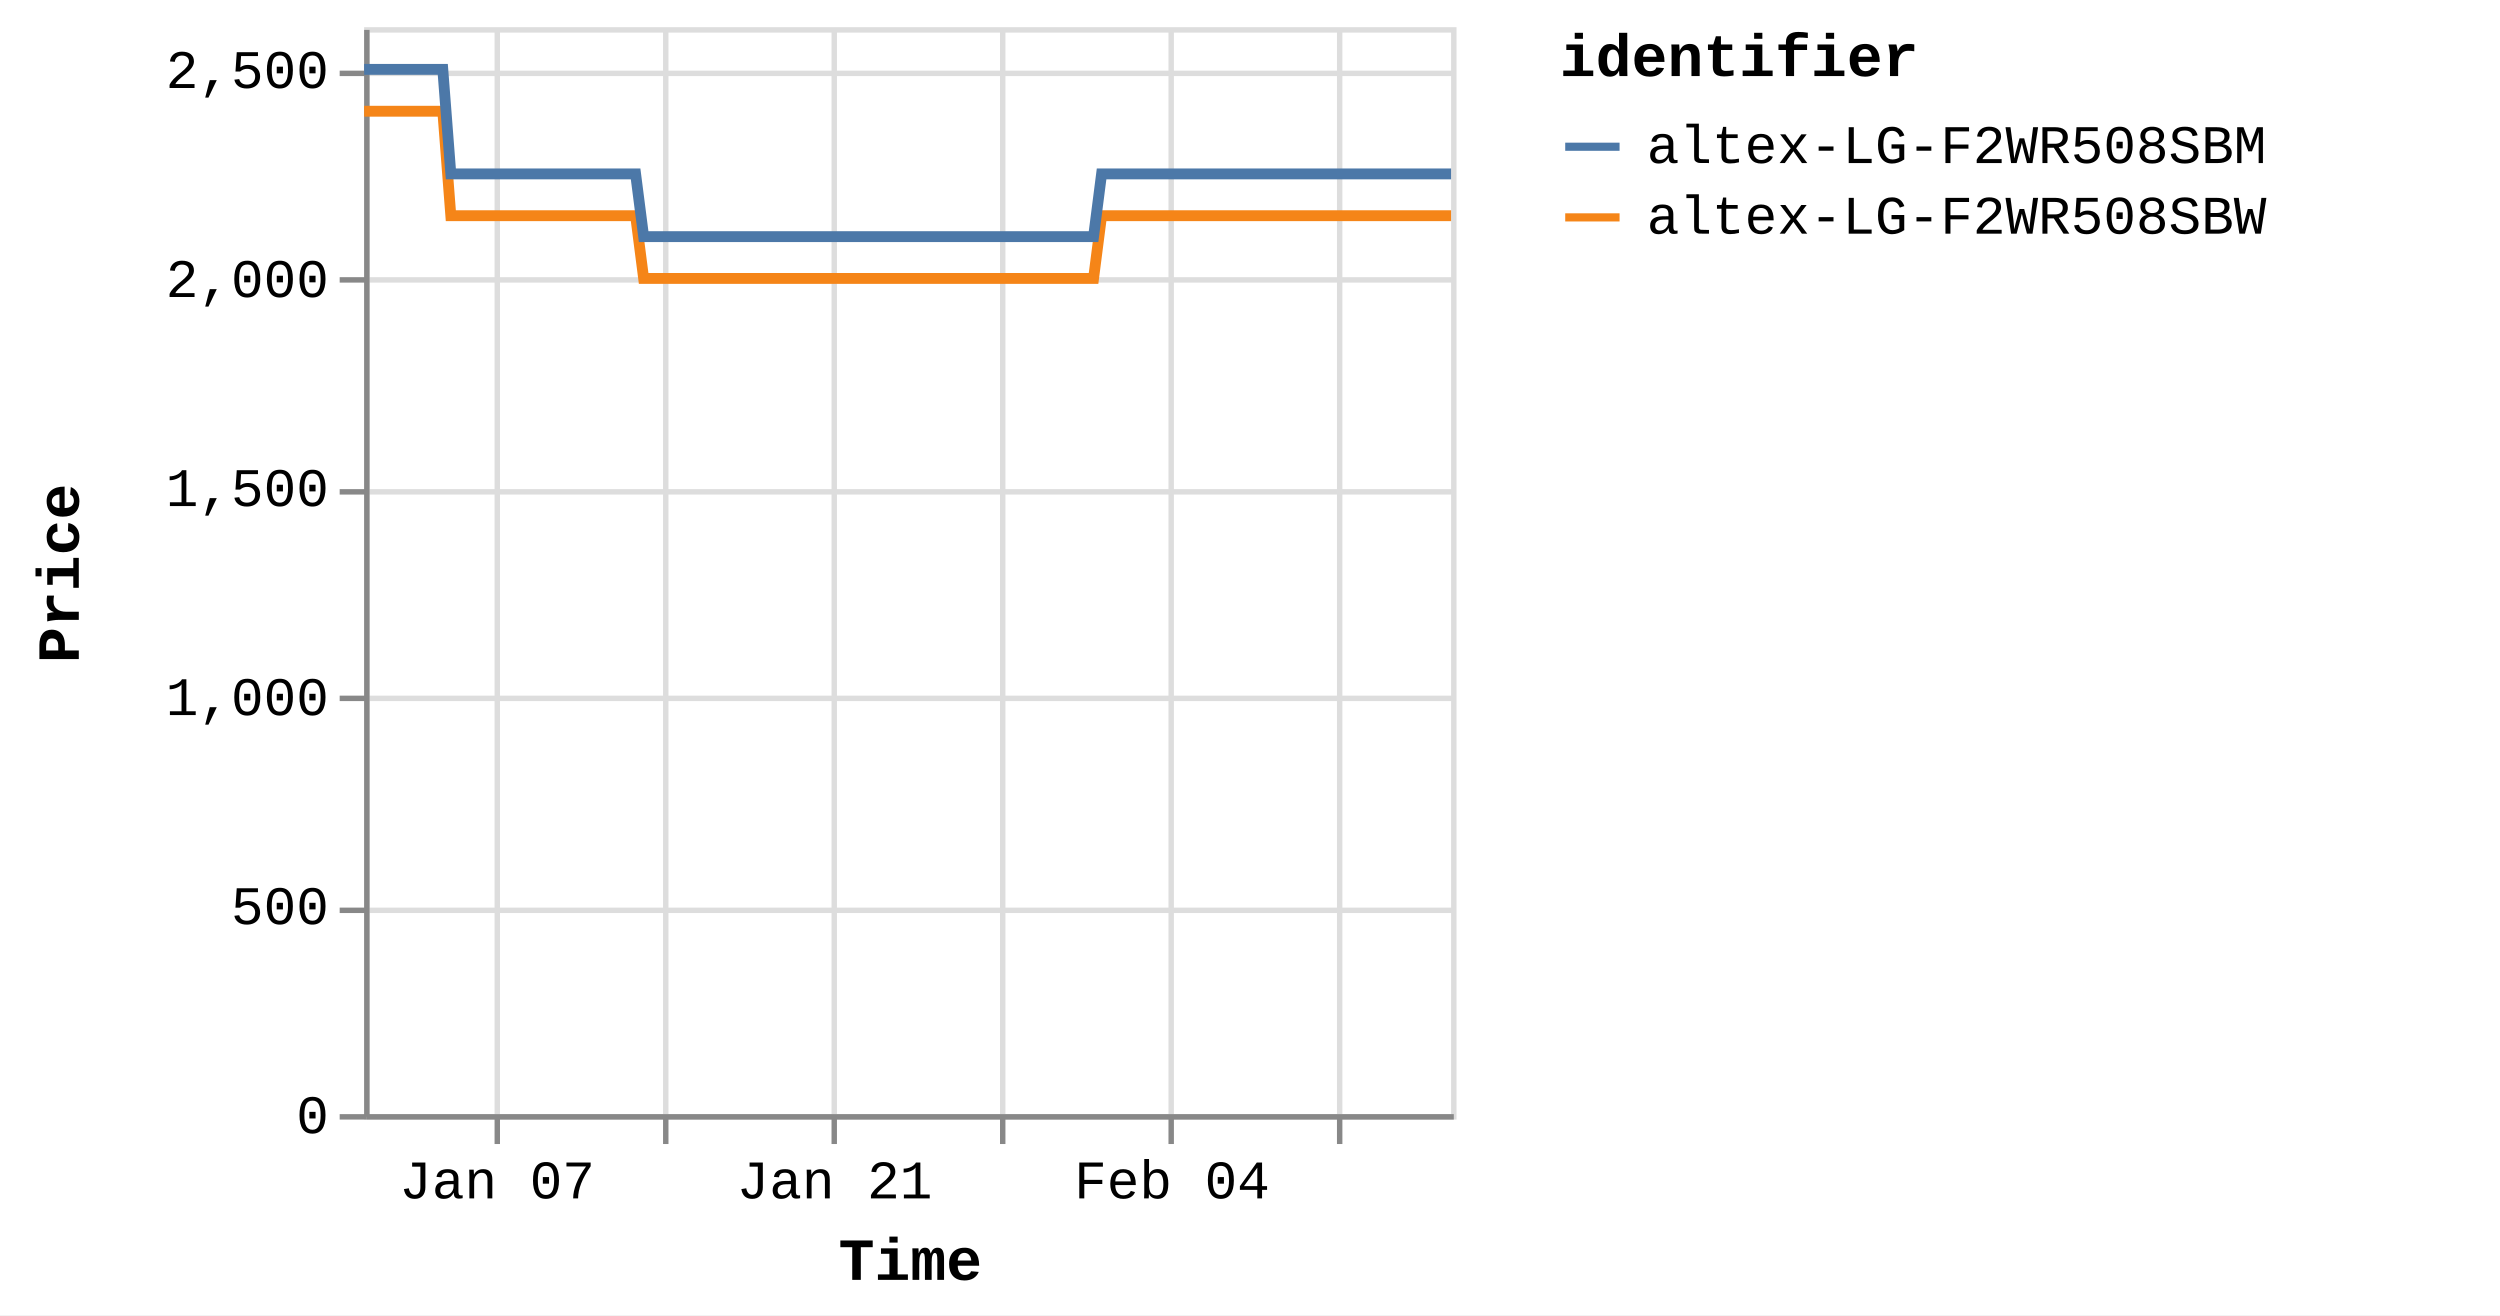
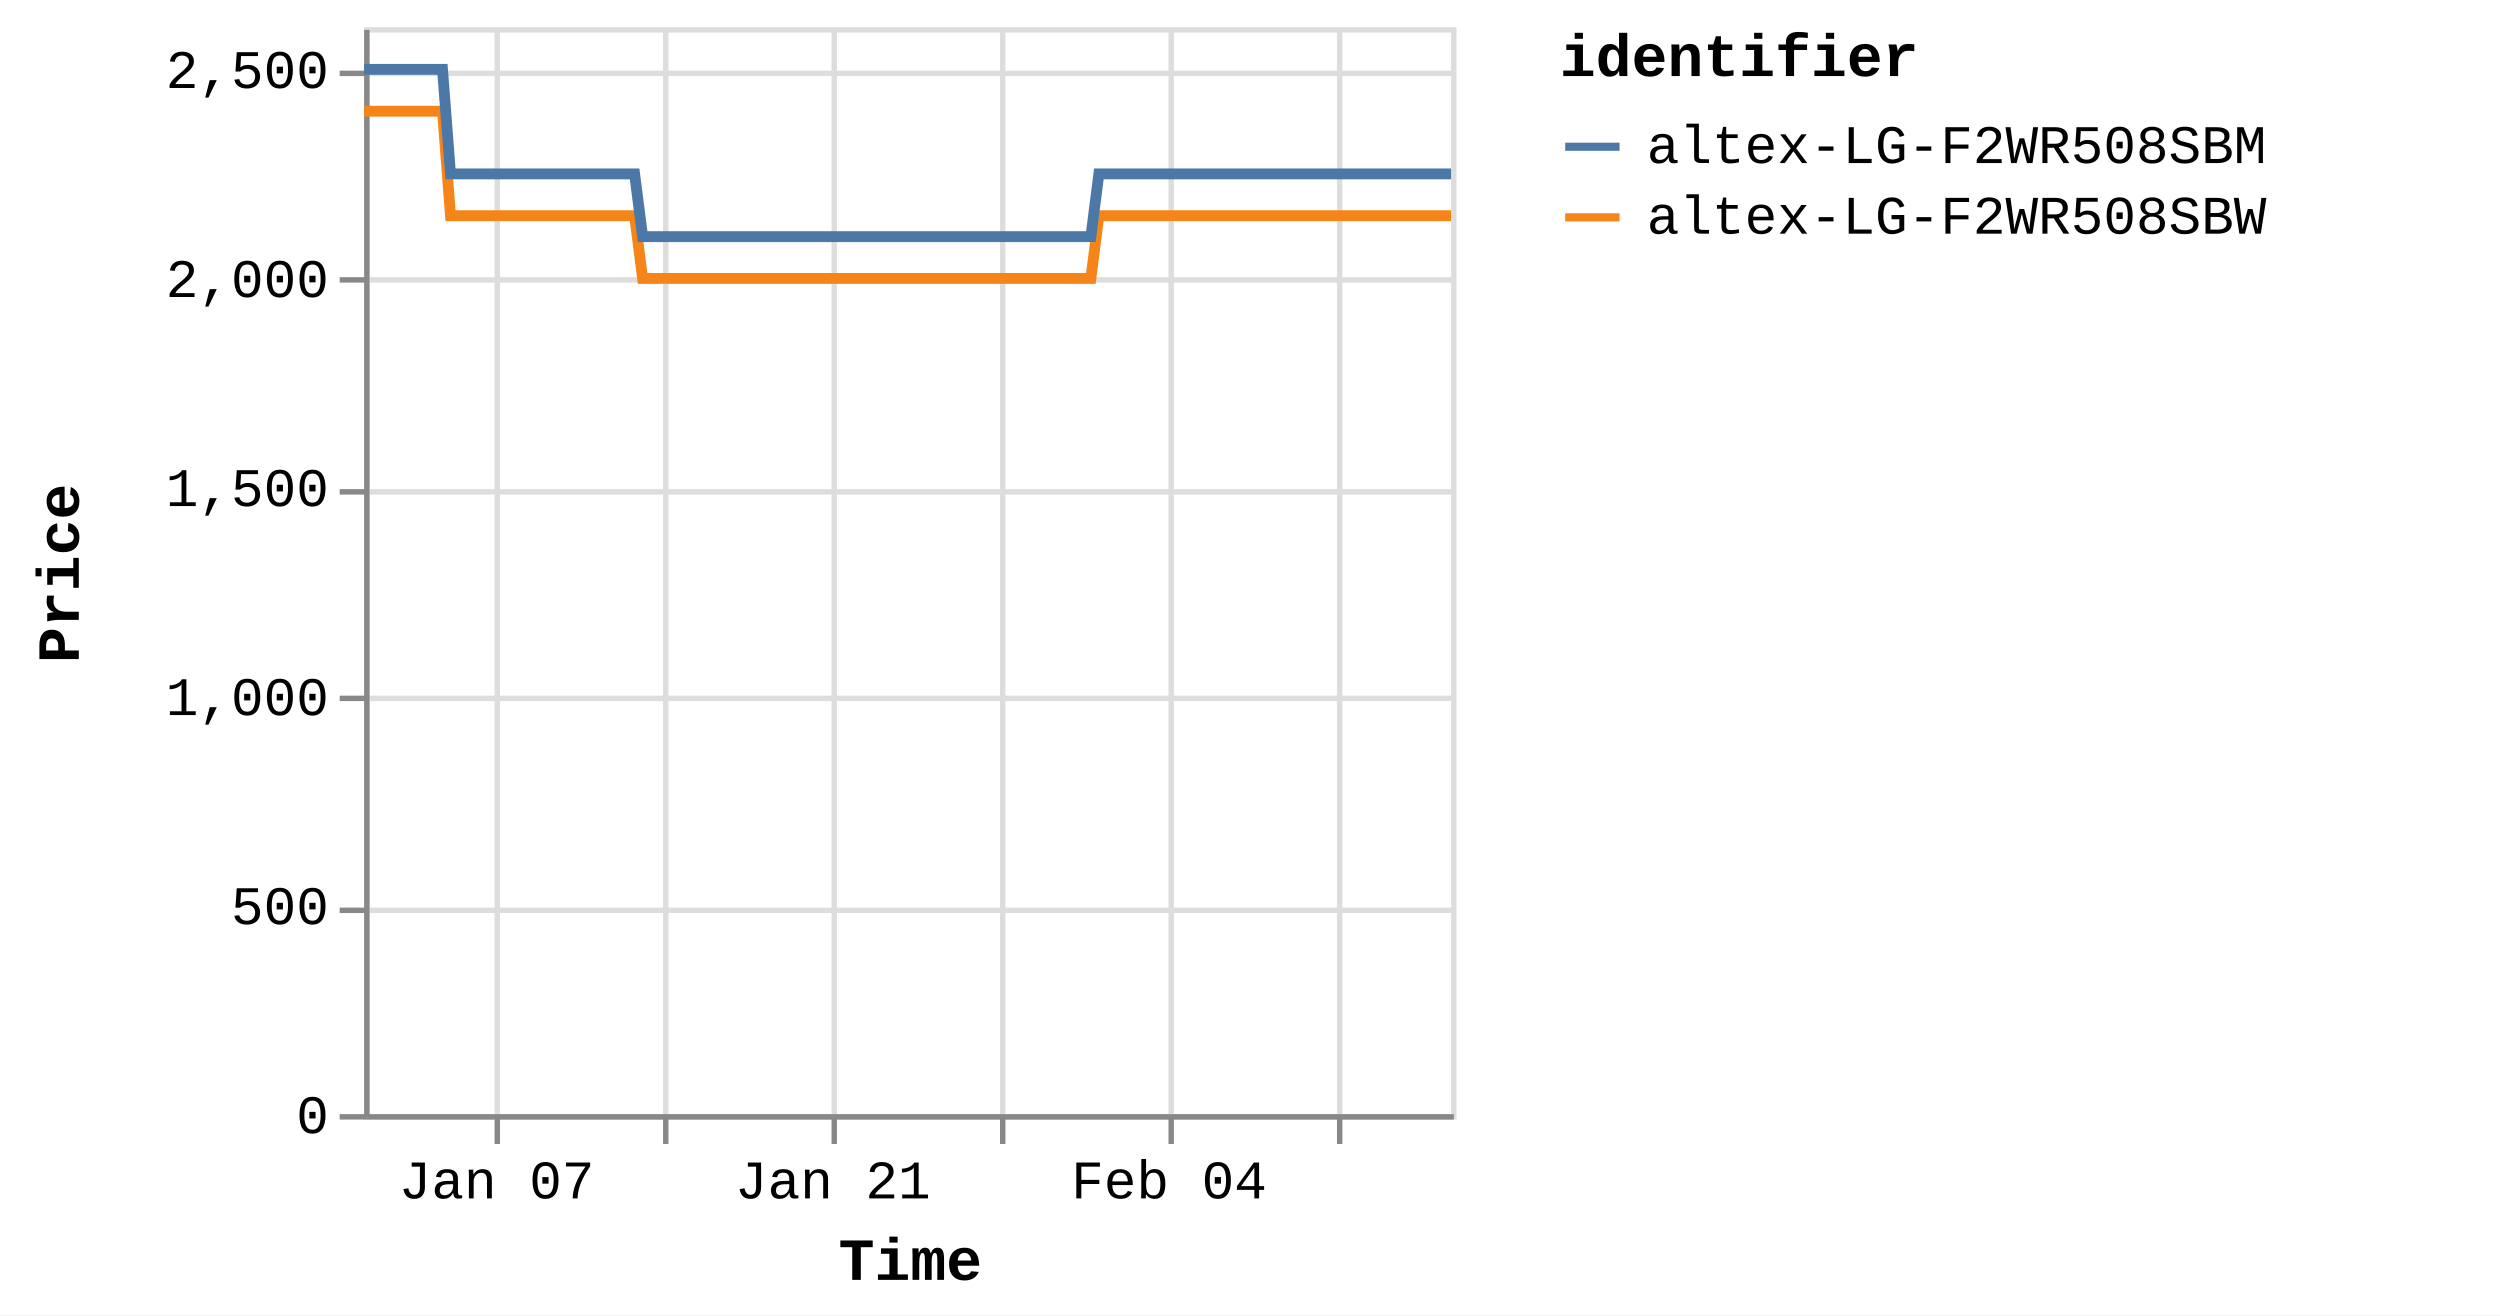
<svg xmlns="http://www.w3.org/2000/svg" version="1.1" class="marks" width="460" height="242" viewBox="0 0 460 242">
  <rect width="460" height="242" fill="white" />
  <g fill="none" stroke-miterlimit="10" transform="translate(67,5)">
    <g class="mark-group role-frame root" role="graphics-object" aria-roledescription="group mark container">
      <g transform="translate(0,0)">
        <path class="background" aria-hidden="true" d="M0.5,0.5h200v200h-200Z" stroke="#ddd" />
        <g>
          <g class="mark-group role-axis" aria-hidden="true">
            <g transform="translate(0.5,200.5)">
              <path class="background" aria-hidden="true" d="M0,0h0v0h0Z" pointer-events="none" />
              <g>
                <g class="mark-rule role-axis-grid" pointer-events="none">
                  <line transform="translate(24,-200)" x2="0" y2="200" stroke="#ddd" stroke-width="1" opacity="1" />
                  <line transform="translate(55,-200)" x2="0" y2="200" stroke="#ddd" stroke-width="1" opacity="1" />
                  <line transform="translate(86,-200)" x2="0" y2="200" stroke="#ddd" stroke-width="1" opacity="1" />
                  <line transform="translate(117,-200)" x2="0" y2="200" stroke="#ddd" stroke-width="1" opacity="1" />
                  <line transform="translate(148,-200)" x2="0" y2="200" stroke="#ddd" stroke-width="1" opacity="1" />
                  <line transform="translate(179,-200)" x2="0" y2="200" stroke="#ddd" stroke-width="1" opacity="1" />
                </g>
              </g>
              <path class="foreground" aria-hidden="true" d="" pointer-events="none" display="none" />
            </g>
          </g>
          <g class="mark-group role-axis" aria-hidden="true">
            <g transform="translate(0.5,0.5)">
              <path class="background" aria-hidden="true" d="M0,0h0v0h0Z" pointer-events="none" />
              <g>
                <g class="mark-rule role-axis-grid" pointer-events="none">
                  <line transform="translate(0,200)" x2="200" y2="0" stroke="#ddd" stroke-width="1" opacity="1" />
                  <line transform="translate(0,162)" x2="200" y2="0" stroke="#ddd" stroke-width="1" opacity="1" />
                  <line transform="translate(0,123)" x2="200" y2="0" stroke="#ddd" stroke-width="1" opacity="1" />
                  <line transform="translate(0,85)" x2="200" y2="0" stroke="#ddd" stroke-width="1" opacity="1" />
                  <line transform="translate(0,46)" x2="200" y2="0" stroke="#ddd" stroke-width="1" opacity="1" />
                  <line transform="translate(0,8)" x2="200" y2="0" stroke="#ddd" stroke-width="1" opacity="1" />
                </g>
              </g>
              <path class="foreground" aria-hidden="true" d="" pointer-events="none" display="none" />
            </g>
          </g>
-           <g class="mark-group role-axis" role="graphics-symbol" aria-roledescription="axis" aria-label="X-axis titled 'Time' for a time scale with values from Monday, 01 January 2024, 2:19:43 PM to Thursday, 15 February 2024, 4:38:46 PM">
+           <g class="mark-group role-axis" role="graphics-symbol" aria-roledescription="axis" aria-label="X-axis titled 'Time' for a time scale with values from Monday, 01 January 2024, 2:19:43 PM to Thursday, 15 February 2024, 8:38:40 PM">
            <g transform="translate(0.5,200.5)">
              <path class="background" aria-hidden="true" d="M0,0h0v0h0Z" pointer-events="none" />
              <g>
                <g class="mark-rule role-axis-tick" pointer-events="none">
                  <line transform="translate(24,0)" x2="0" y2="5" stroke="#888" stroke-width="1" opacity="1" />
                  <line transform="translate(55,0)" x2="0" y2="5" stroke="#888" stroke-width="1" opacity="1" />
                  <line transform="translate(86,0)" x2="0" y2="5" stroke="#888" stroke-width="1" opacity="1" />
                  <line transform="translate(117,0)" x2="0" y2="5" stroke="#888" stroke-width="1" opacity="1" />
                  <line transform="translate(148,0)" x2="0" y2="5" stroke="#888" stroke-width="1" opacity="1" />
                  <line transform="translate(179,0)" x2="0" y2="5" stroke="#888" stroke-width="1" opacity="1" />
                </g>
                <g class="mark-text role-axis-label" pointer-events="none">
-                   <text text-anchor="middle" transform="translate(23.96179,15)" font-family="Liberation Mono" font-size="10px" fill="#000" opacity="1">Jan 07</text>
-                   <text text-anchor="middle" transform="translate(55.00628,15)" font-family="Liberation Mono" font-size="10px" fill="#000" opacity="0">Jan 14</text>
-                   <text text-anchor="middle" transform="translate(86.05077,15)" font-family="Liberation Mono" font-size="10px" fill="#000" opacity="1">Jan 21</text>
-                   <text text-anchor="middle" transform="translate(117.0953,15)" font-family="Liberation Mono" font-size="10px" fill="#000" opacity="0">Jan 28</text>
-                   <text text-anchor="middle" transform="translate(148.1398,15)" font-family="Liberation Mono" font-size="10px" fill="#000" opacity="1">Feb 04</text>
-                   <text text-anchor="middle" transform="translate(179.1842,15)" font-family="Liberation Mono" font-size="10px" fill="#000" opacity="0">Feb 11</text>
+                   <text text-anchor="middle" transform="translate(23.8736,15)" font-family="Liberation Mono" font-size="10px" fill="#000" opacity="1">Jan 07</text>
+                   <text text-anchor="middle" transform="translate(54.80383,15)" font-family="Liberation Mono" font-size="10px" fill="#000" opacity="0">Jan 14</text>
+                   <text text-anchor="middle" transform="translate(85.73405,15)" font-family="Liberation Mono" font-size="10px" fill="#000" opacity="1">Jan 21</text>
+                   <text text-anchor="middle" transform="translate(116.6643,15)" font-family="Liberation Mono" font-size="10px" fill="#000" opacity="0">Jan 28</text>
+                   <text text-anchor="middle" transform="translate(147.5945,15)" font-family="Liberation Mono" font-size="10px" fill="#000" opacity="1">Feb 04</text>
+                   <text text-anchor="middle" transform="translate(178.5247,15)" font-family="Liberation Mono" font-size="10px" fill="#000" opacity="0">Feb 11</text>
                </g>
                <g class="mark-rule role-axis-domain" pointer-events="none">
                  <line transform="translate(0,0)" x2="200" y2="0" stroke="#888" stroke-width="1" opacity="1" />
                </g>
                <g class="mark-text role-axis-title" pointer-events="none">
                  <text text-anchor="middle" transform="translate(100,30)" font-family="Liberation Mono" font-size="11px" font-weight="bold" fill="#000" opacity="1">Time</text>
                </g>
              </g>
              <path class="foreground" aria-hidden="true" d="" pointer-events="none" display="none" />
            </g>
          </g>
          <g class="mark-group role-axis" role="graphics-symbol" aria-roledescription="axis" aria-label="Y-axis titled 'Price' for a linear scale with values from 0 to 2,600">
            <g transform="translate(0.5,0.5)">
              <path class="background" aria-hidden="true" d="M0,0h0v0h0Z" pointer-events="none" />
              <g>
                <g class="mark-rule role-axis-tick" pointer-events="none">
                  <line transform="translate(0,200)" x2="-5" y2="0" stroke="#888" stroke-width="1" opacity="1" />
                  <line transform="translate(0,162)" x2="-5" y2="0" stroke="#888" stroke-width="1" opacity="1" />
                  <line transform="translate(0,123)" x2="-5" y2="0" stroke="#888" stroke-width="1" opacity="1" />
                  <line transform="translate(0,85)" x2="-5" y2="0" stroke="#888" stroke-width="1" opacity="1" />
                  <line transform="translate(0,46)" x2="-5" y2="0" stroke="#888" stroke-width="1" opacity="1" />
                  <line transform="translate(0,8)" x2="-5" y2="0" stroke="#888" stroke-width="1" opacity="1" />
                </g>
                <g class="mark-text role-axis-label" pointer-events="none">
                  <text text-anchor="end" transform="translate(-7,203)" font-family="Liberation Mono" font-size="10px" fill="#000" opacity="1">0</text>
                  <text text-anchor="end" transform="translate(-7,164.5385)" font-family="Liberation Mono" font-size="10px" fill="#000" opacity="1">500</text>
                  <text text-anchor="end" transform="translate(-7,126.0769)" font-family="Liberation Mono" font-size="10px" fill="#000" opacity="1">1,000</text>
                  <text text-anchor="end" transform="translate(-7,87.61538)" font-family="Liberation Mono" font-size="10px" fill="#000" opacity="1">1,500</text>
                  <text text-anchor="end" transform="translate(-7,49.15385)" font-family="Liberation Mono" font-size="10px" fill="#000" opacity="1">2,000</text>
                  <text text-anchor="end" transform="translate(-7,10.69231)" font-family="Liberation Mono" font-size="10px" fill="#000" opacity="1">2,500</text>
                </g>
                <g class="mark-rule role-axis-domain" pointer-events="none">
                  <line transform="translate(0,200)" x2="0" y2="-200" stroke="#888" stroke-width="1" opacity="1" />
                </g>
                <g class="mark-text role-axis-title" pointer-events="none">
                  <text text-anchor="middle" transform="translate(-51,100) rotate(-90) translate(0,-2)" font-family="Liberation Mono" font-size="11px" font-weight="bold" fill="#000" opacity="1">Price</text>
                </g>
              </g>
              <path class="foreground" aria-hidden="true" d="" pointer-events="none" display="none" />
            </g>
          </g>
          <g class="mark-group role-scope pathgroup" role="graphics-object" aria-roledescription="group mark container">
            <g transform="translate(0,0)">
              <path class="background" aria-hidden="true" d="M0,0h200v200h-200Z" />
              <g>
                <g class="mark-line role-mark marks" role="graphics-object" aria-roledescription="line mark container">
-                   <path aria-label="Time: Jan 01, 2024; Price: 2399; identifier: altex-LG-F2WR508SBW" role="graphics-symbol" aria-roledescription="line mark" d="M0,15.462L0.464,15.462L1.167,15.462L2.645,15.462L3.385,15.462L4.162,15.462L4.868,15.462L5.601,15.462L7.08,15.462L7.82,15.462L8.598,15.462L9.304,15.462L10.035,15.462L11.515,15.462L12.255,15.462L13.031,15.462L13.744,15.462L14.472,15.462L15.952,34.692L16.691,34.692L17.467,34.692L18.177,34.692L18.906,34.692L20.386,34.692L21.124,34.692L21.898,34.692L22.608,34.692L23.34,34.692L24.824,34.692L25.558,34.692L26.333,34.692L27.043,34.692L27.776,34.692L29.258,34.692L29.999,34.692L30.777,34.692L31.484,34.692L32.21,34.692L33.694,34.692L34.432,34.692L35.22,34.692L35.92,34.692L36.645,34.692L38.129,34.692L38.868,34.692L39.646,34.692L40.352,34.692L41.08,34.692L42.562,34.692L43.302,34.692L44.082,34.692L44.789,34.692L45.516,34.692L46.997,34.692L47.737,34.692L48.514,34.692L49.222,34.692L49.951,34.692L51.43,46.231L52.168,46.231L52.942,46.231L53.653,46.231L54.385,46.231L55.868,46.231L56.602,46.231L57.377,46.231L58.086,46.231L58.82,46.231L60.304,46.231L61.044,46.231L61.824,46.231L62.53,46.231L63.255,46.231L64.736,46.231L65.479,46.231L66.257,46.231L66.965,46.231L67.69,46.231L69.172,46.231L69.914,46.231L70.693,46.231L71.399,46.231L72.125,46.231L73.606,46.231L74.346,46.231L75.126,46.231L75.831,46.231L76.562,46.231L78.042,46.231L78.782,46.231L79.561,46.231L80.27,46.231L80.994,46.231L82.477,46.231L83.212,46.231L83.987,46.231L84.7,46.231L85.431,46.231L86.909,46.231L87.647,46.231L88.422,46.231L89.133,46.231L89.865,46.231L91.35,46.231L92.091,46.231L92.871,46.231L93.573,46.231L94.3,46.231L95.782,46.231L96.525,46.231L97.304,46.231L98.011,46.231L98.734,46.231L100.218,46.231L100.959,46.231L101.739,46.231L102.444,46.231L103.17,46.231L104.654,46.231L105.392,46.231L106.174,46.231L106.882,46.231L107.604,46.231L109.085,46.231L109.826,46.231L110.593,46.231L111.302,46.231L112.042,46.231L113.517,46.231L114.259,46.231L115.018,46.231L115.735,46.231L116.473,46.231L117.953,46.231L118.692,46.231L119.454,46.231L120.17,46.231L120.909,46.231L122.388,46.231L123.129,46.231L123.896,46.231L124.606,46.231L125.345,46.231L126.821,46.231L127.561,46.231L128.33,46.231L129.05,46.231L129.778,46.231L131.256,46.231L131.996,46.231L132.766,46.231L133.475,46.231L134.213,46.231L135.692,34.692L136.432,34.692L137.201,34.692L137.909,34.692L138.648,34.692L140.128,34.692L140.866,34.692L141.635,34.692L142.344,34.692L143.084,34.692L144.562,34.692L145.302,34.692L146.064,34.692L146.779,34.692L147.521,34.692L149.001,34.692L149.737,34.692L150.498,34.692L151.214,34.692L151.953,34.692L153.432,34.692L154.174,34.692L154.943,34.692L155.651,34.692L156.388,34.692L157.866,34.692L158.606,34.692L159.376,34.692L160.086,34.692L160.823,34.692L162.301,34.692L163.042,34.692L163.809,34.692L164.524,34.692L165.259,34.692L166.737,34.692L167.478,34.692L168.244,34.692L168.957,34.692L169.693,34.692L171.172,34.692L171.912,34.692L172.676,34.692L173.391,34.692L174.13,34.692L175.606,34.692L176.345,34.692L177.11,34.692L177.824,34.692L178.564,34.692L180.045,34.692L180.781,34.692L181.543,34.692L182.259,34.692L182.998,34.692L184.477,34.692L185.216,34.692L185.988,34.692L186.696,34.692L187.433,34.692L188.91,34.692L189.65,34.692L190.418,34.692L191.14,34.692L191.868,34.692L193.346,34.692L194.086,34.692L194.855,34.692L195.566,34.692L196.302,34.692L198.52,34.692L199.289,34.692L200,34.692" stroke="#f58518" stroke-width="2" />
+                   <path aria-label="Time: Jan 01, 2024; Price: 2399; identifier: altex-LG-F2WR508SBW" role="graphics-symbol" aria-roledescription="line mark" d="M0,15.462L0.463,15.462L1.162,15.462L2.635,15.462L3.372,15.462L4.147,15.462L4.85,15.462L5.58,15.462L7.054,15.462L7.791,15.462L8.566,15.462L9.27,15.462L9.998,15.462L11.473,15.462L12.21,15.462L12.983,15.462L13.693,15.462L14.419,15.462L15.893,34.692L16.629,34.692L17.402,34.692L18.11,34.692L18.836,34.692L20.311,34.692L21.046,34.692L21.818,34.692L22.525,34.692L23.255,34.692L24.732,34.692L25.464,34.692L26.236,34.692L26.944,34.692L27.673,34.692L29.15,34.692L29.889,34.692L30.663,34.692L31.368,34.692L32.091,34.692L33.57,34.692L34.306,34.692L35.09,34.692L35.788,34.692L36.511,34.692L37.988,34.692L38.725,34.692L39.5,34.692L40.203,34.692L40.929,34.692L42.406,34.692L43.143,34.692L43.92,34.692L44.625,34.692L45.348,34.692L46.824,34.692L47.562,34.692L48.335,34.692L49.041,34.692L49.767,34.692L51.24,46.231L51.976,46.231L52.747,46.231L53.455,46.231L54.184,46.231L55.662,46.231L56.394,46.231L57.165,46.231L57.872,46.231L58.603,46.231L60.082,46.231L60.819,46.231L61.597,46.231L62.3,46.231L63.022,46.231L64.498,46.231L65.238,46.231L66.013,46.231L66.719,46.231L67.441,46.231L68.917,46.231L69.657,46.231L70.433,46.231L71.136,46.231L71.859,46.231L73.335,46.231L74.072,46.231L74.849,46.231L75.552,46.231L76.28,46.231L77.755,46.231L78.492,46.231L79.268,46.231L79.974,46.231L80.696,46.231L82.173,46.231L82.905,46.231L83.678,46.231L84.389,46.231L85.116,46.231L86.589,46.231L87.325,46.231L88.097,46.231L88.805,46.231L89.534,46.231L91.014,46.231L91.752,46.231L92.529,46.231L93.228,46.231L93.953,46.231L95.43,46.231L96.17,46.231L96.946,46.231L97.651,46.231L98.371,46.231L99.849,46.231L100.587,46.231L101.364,46.231L102.067,46.231L102.79,46.231L104.269,46.231L105.004,46.231L105.783,46.231L106.489,46.231L107.208,46.231L108.683,46.231L109.422,46.231L110.186,46.231L110.892,46.231L111.629,46.231L113.099,46.231L113.838,46.231L114.594,46.231L115.309,46.231L116.044,46.231L117.519,46.231L118.255,46.231L119.015,46.231L119.728,46.231L120.464,46.231L121.937,46.231L122.676,46.231L123.44,46.231L124.148,46.231L124.883,46.231L126.355,46.231L127.092,46.231L127.858,46.231L128.575,46.231L129.301,46.231L130.773,46.231L131.511,46.231L132.277,46.231L132.984,46.231L133.719,46.231L135.192,34.692L135.93,34.692L136.696,34.692L137.402,34.692L138.138,34.692L139.613,34.692L140.348,34.692L141.113,34.692L141.82,34.692L142.557,34.692L144.03,34.692L144.767,34.692L145.526,34.692L146.239,34.692L146.978,34.692L148.452,34.692L149.186,34.692L149.944,34.692L150.657,34.692L151.394,34.692L152.867,34.692L153.606,34.692L154.372,34.692L155.078,34.692L155.812,34.692L157.285,34.692L158.022,34.692L158.79,34.692L159.496,34.692L160.231,34.692L161.704,34.692L162.442,34.692L163.206,34.692L163.918,34.692L164.65,34.692L166.123,34.692L166.861,34.692L167.625,34.692L168.336,34.692L169.068,34.692L170.542,34.692L171.28,34.692L172.041,34.692L172.752,34.692L173.489,34.692L174.96,34.692L175.696,34.692L176.458,34.692L177.169,34.692L177.906,34.692L179.382,34.692L180.116,34.692L180.875,34.692L181.588,34.692L182.324,34.692L183.798,34.692L184.534,34.692L185.304,34.692L186.008,34.692L186.743,34.692L188.215,34.692L188.952,34.692L189.717,34.692L190.436,34.692L191.162,34.692L192.634,34.692L193.371,34.692L194.138,34.692L194.846,34.692L195.579,34.692L197.79,34.692L198.555,34.692L199.264,34.692L200,34.692" stroke="#f58518" stroke-width="2" />
                </g>
              </g>
              <path class="foreground" aria-hidden="true" d="" display="none" />
            </g>
            <g transform="translate(0,0)">
              <path class="background" aria-hidden="true" d="M0,0h200v200h-200Z" />
              <g>
                <g class="mark-line role-mark marks" role="graphics-object" aria-roledescription="line mark container">
-                   <path aria-label="Time: Jan 01, 2024; Price: 2499; identifier: altex-LG-F2WR508SBM" role="graphics-symbol" aria-roledescription="line mark" d="M0,7.769L0.464,7.769L1.167,7.769L2.645,7.769L3.385,7.769L4.162,7.769L4.868,7.769L5.601,7.769L7.08,7.769L7.82,7.769L8.598,7.769L9.304,7.769L10.035,7.769L11.515,7.769L12.255,7.769L13.031,7.769L13.744,7.769L14.473,7.769L15.952,27L16.691,27L17.467,27L18.177,27L18.906,27L20.386,27L21.124,27L21.899,27L22.608,27L23.341,27L24.824,27L25.559,27L26.333,27L27.043,27L27.776,27L29.258,27L29.999,27L30.777,27L31.484,27L32.21,27L33.694,27L34.433,27L35.22,27L35.92,27L36.646,27L38.129,27L38.868,27L39.646,27L40.352,27L41.081,27L42.563,27L43.302,27L44.083,27L44.79,27L45.516,27L46.997,27L47.737,27L48.514,27L49.223,27L49.951,27L51.43,38.538L52.168,38.538L52.942,38.538L53.653,38.538L54.385,38.538L55.868,38.538L56.603,38.538L57.377,38.538L58.086,38.538L58.82,38.538L60.304,38.538L61.044,38.538L61.824,38.538L62.53,38.538L63.255,38.538L64.737,38.538L65.479,38.538L66.257,38.538L66.967,38.538L67.69,38.538L69.172,38.538L69.914,38.538L70.693,38.538L71.399,38.538L72.125,38.538L73.606,38.538L74.346,38.538L75.126,38.538L75.831,38.538L76.562,38.538L78.042,38.538L78.782,38.538L79.561,38.538L80.27,38.538L80.995,38.538L82.477,38.538L83.212,38.538L83.988,38.538L84.701,38.538L85.431,38.538L86.909,38.538L87.648,38.538L88.422,38.538L89.133,38.538L89.865,38.538L91.35,38.538L92.091,38.538L92.871,38.538L93.573,38.538L94.3,38.538L95.783,38.538L96.525,38.538L97.304,38.538L98.012,38.538L98.735,38.538L100.218,38.538L100.959,38.538L101.739,38.538L102.444,38.538L103.17,38.538L104.655,38.538L105.392,38.538L106.174,38.538L106.882,38.538L107.605,38.538L109.085,38.538L109.826,38.538L110.593,38.538L111.302,38.538L112.042,38.538L113.517,38.538L114.259,38.538L115.018,38.538L115.735,38.538L116.473,38.538L117.953,38.538L118.692,38.538L119.455,38.538L120.17,38.538L120.91,38.538L122.388,38.538L123.129,38.538L123.896,38.538L124.607,38.538L125.345,38.538L126.822,38.538L127.561,38.538L128.33,38.538L129.05,38.538L129.778,38.538L131.257,38.538L131.997,38.538L132.766,38.538L133.475,38.538L134.214,38.538L135.692,27L136.432,27L137.201,27L137.909,27L138.648,27L140.128,27L140.866,27L141.635,27L142.344,27L143.084,27L144.562,27L145.302,27L146.064,27L146.78,27L147.521,27L149.001,27L149.738,27L150.498,27L151.214,27L151.953,27L153.432,27L154.174,27L154.943,27L155.651,27L156.388,27L157.867,27L158.606,27L159.377,27L160.086,27L160.823,27L162.302,27L163.042,27L163.809,27L164.524,27L165.259,27L166.737,27L167.478,27L168.244,27L168.958,27L169.693,27L171.173,27L171.912,27L172.677,27L173.391,27L174.131,27L175.606,27L176.345,27L177.11,27L177.824,27L178.564,27L180.045,27L180.782,27L181.543,27L182.259,27L182.998,27L184.477,27L185.216,27L185.988,27L186.696,27L187.433,27L188.91,27L189.651,27L190.418,27L191.14,27L191.868,27L193.346,27L194.086,27L194.855,27L195.566,27L196.302,27L198.52,27L199.289,27L200,27" stroke="#4c78a8" stroke-width="2" />
+                   <path aria-label="Time: Jan 01, 2024; Price: 2499; identifier: altex-LG-F2WR508SBM" role="graphics-symbol" aria-roledescription="line mark" d="M0,7.769L0.463,7.769L1.162,7.769L2.635,7.769L3.373,7.769L4.147,7.769L4.85,7.769L5.58,7.769L7.054,7.769L7.791,7.769L8.566,7.769L9.27,7.769L9.998,7.769L11.473,7.769L12.21,7.769L12.983,7.769L13.693,7.769L14.419,7.769L15.894,27L16.629,27L17.403,27L18.11,27L18.836,27L20.311,27L21.046,27L21.818,27L22.525,27L23.255,27L24.732,27L25.465,27L26.236,27L26.944,27L27.673,27L29.151,27L29.889,27L30.664,27L31.368,27L32.091,27L33.57,27L34.306,27L35.09,27L35.788,27L36.511,27L37.989,27L38.725,27L39.5,27L40.203,27L40.929,27L42.406,27L43.143,27L43.92,27L44.625,27L45.348,27L46.824,27L47.562,27L48.335,27L49.041,27L49.767,27L51.241,38.538L51.976,38.538L52.747,38.538L53.455,38.538L54.185,38.538L55.662,38.538L56.394,38.538L57.166,38.538L57.872,38.538L58.604,38.538L60.082,38.538L60.819,38.538L61.597,38.538L62.3,38.538L63.022,38.538L64.498,38.538L65.238,38.538L66.013,38.538L66.72,38.538L67.441,38.538L68.917,38.538L69.657,38.538L70.433,38.538L71.136,38.538L71.859,38.538L73.335,38.538L74.072,38.538L74.849,38.538L75.552,38.538L76.28,38.538L77.755,38.538L78.492,38.538L79.268,38.538L79.974,38.538L80.697,38.538L82.173,38.538L82.905,38.538L83.678,38.538L84.389,38.538L85.116,38.538L86.589,38.538L87.325,38.538L88.097,38.538L88.805,38.538L89.534,38.538L91.014,38.538L91.752,38.538L92.529,38.538L93.229,38.538L93.953,38.538L95.43,38.538L96.17,38.538L96.946,38.538L97.651,38.538L98.371,38.538L99.85,38.538L100.587,38.538L101.364,38.538L102.067,38.538L102.79,38.538L104.269,38.538L105.004,38.538L105.783,38.538L106.489,38.538L107.209,38.538L108.683,38.538L109.422,38.538L110.186,38.538L110.892,38.538L111.629,38.538L113.1,38.538L113.838,38.538L114.594,38.538L115.309,38.538L116.044,38.538L117.519,38.538L118.255,38.538L119.015,38.538L119.728,38.538L120.465,38.538L121.937,38.538L122.676,38.538L123.44,38.538L124.148,38.538L124.884,38.538L126.355,38.538L127.092,38.538L127.858,38.538L128.575,38.538L129.301,38.538L130.774,38.538L131.511,38.538L132.278,38.538L132.984,38.538L133.72,38.538L135.193,27L135.93,27L136.696,27L137.402,27L138.138,27L139.613,27L140.348,27L141.113,27L141.82,27L142.557,27L144.03,27L144.767,27L145.526,27L146.239,27L146.978,27L148.452,27L149.187,27L149.944,27L150.657,27L151.394,27L152.867,27L153.606,27L154.372,27L155.078,27L155.813,27L157.286,27L158.022,27L158.79,27L159.497,27L160.232,27L161.704,27L162.442,27L163.206,27L163.919,27L164.651,27L166.123,27L166.862,27L167.625,27L168.336,27L169.069,27L170.543,27L171.28,27L172.041,27L172.753,27L173.49,27L174.96,27L175.696,27L176.458,27L177.169,27L177.907,27L179.382,27L180.116,27L180.875,27L181.588,27L182.325,27L183.798,27L184.534,27L185.304,27L186.008,27L186.743,27L188.215,27L188.953,27L189.717,27L190.436,27L191.162,27L192.635,27L193.372,27L194.138,27L194.846,27L195.58,27L197.79,27L198.556,27L199.264,27L200,27" stroke="#4c78a8" stroke-width="2" />
                </g>
              </g>
              <path class="foreground" aria-hidden="true" d="" display="none" />
            </g>
          </g>
          <g class="mark-group role-legend" role="graphics-symbol" aria-roledescription="legend" aria-label="Symbol legend titled 'identifier' for stroke color with 2 values: altex-LG-F2WR508SBM, altex-LG-F2WR508SBW">
            <g transform="translate(220,0)">
              <path class="background" aria-hidden="true" d="M0,0h168v40h-168Z" pointer-events="none" />
              <g>
                <g class="mark-group role-legend-entry">
                  <g transform="translate(0,16)">
                    <path class="background" aria-hidden="true" d="M0,0h0v0h0Z" pointer-events="none" />
                    <g>
                      <g class="mark-group role-scope" role="graphics-object" aria-roledescription="group mark container">
                        <g transform="translate(0,0)">
                          <path class="background" aria-hidden="true" d="M0,0h168v11h-168Z" pointer-events="none" opacity="1" />
                          <g>
                            <g class="mark-symbol role-legend-symbol" pointer-events="none">
                              <path transform="translate(6,6)" d="M-5,0L5,0" stroke="#4c78a8" stroke-width="1.5" opacity="1" />
                            </g>
                            <g class="mark-text role-legend-label" pointer-events="none">
                              <text text-anchor="start" transform="translate(16,9)" font-family="Liberation Mono" font-size="10px" fill="#000" opacity="1">altex-LG-F2WR508SBM</text>
                            </g>
                          </g>
                          <path class="foreground" aria-hidden="true" d="" pointer-events="none" display="none" />
                        </g>
                        <g transform="translate(0,13)">
                          <path class="background" aria-hidden="true" d="M0,0h168v11h-168Z" pointer-events="none" opacity="1" />
                          <g>
                            <g class="mark-symbol role-legend-symbol" pointer-events="none">
                              <path transform="translate(6,6)" d="M-5,0L5,0" stroke="#f58518" stroke-width="1.5" opacity="1" />
                            </g>
                            <g class="mark-text role-legend-label" pointer-events="none">
                              <text text-anchor="start" transform="translate(16,9)" font-family="Liberation Mono" font-size="10px" fill="#000" opacity="1">altex-LG-F2WR508SBW</text>
                            </g>
                          </g>
                          <path class="foreground" aria-hidden="true" d="" pointer-events="none" display="none" />
                        </g>
                      </g>
                    </g>
                    <path class="foreground" aria-hidden="true" d="" pointer-events="none" display="none" />
                  </g>
                </g>
                <g class="mark-text role-legend-title" pointer-events="none">
                  <text text-anchor="start" transform="translate(0,9)" font-family="Liberation Mono" font-size="11px" font-weight="bold" fill="#000" opacity="1">identifier</text>
                </g>
              </g>
              <path class="foreground" aria-hidden="true" d="" pointer-events="none" display="none" />
            </g>
          </g>
        </g>
        <path class="foreground" aria-hidden="true" d="" display="none" />
      </g>
    </g>
  </g>
</svg>
